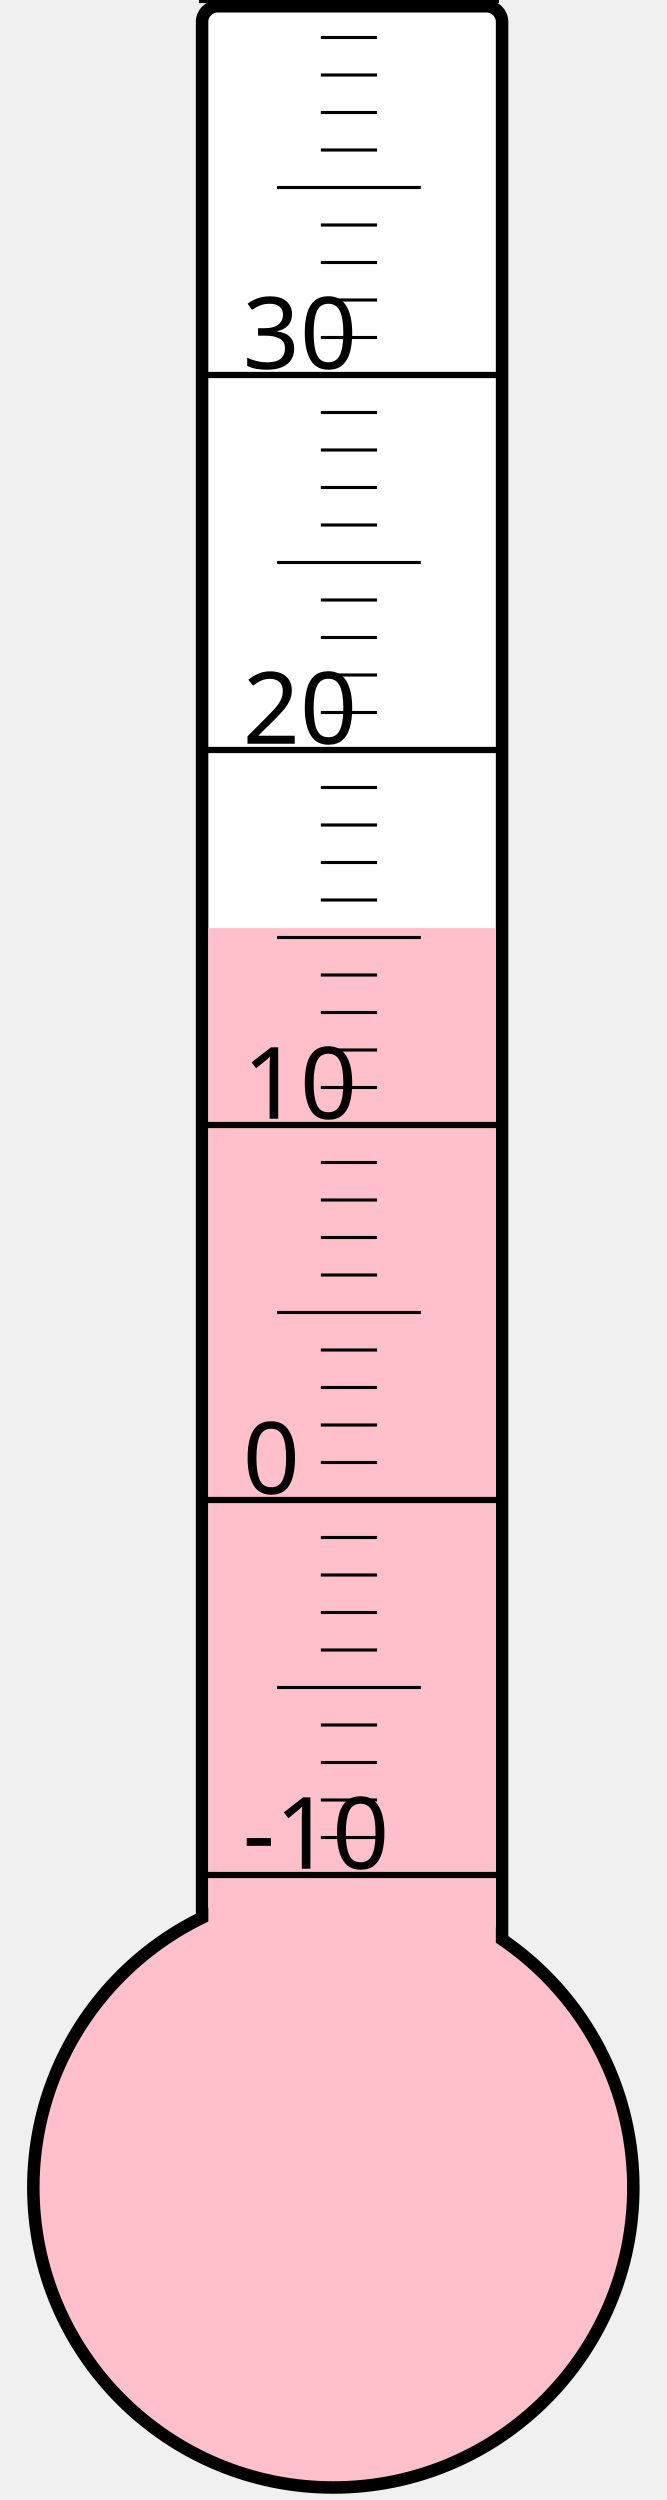
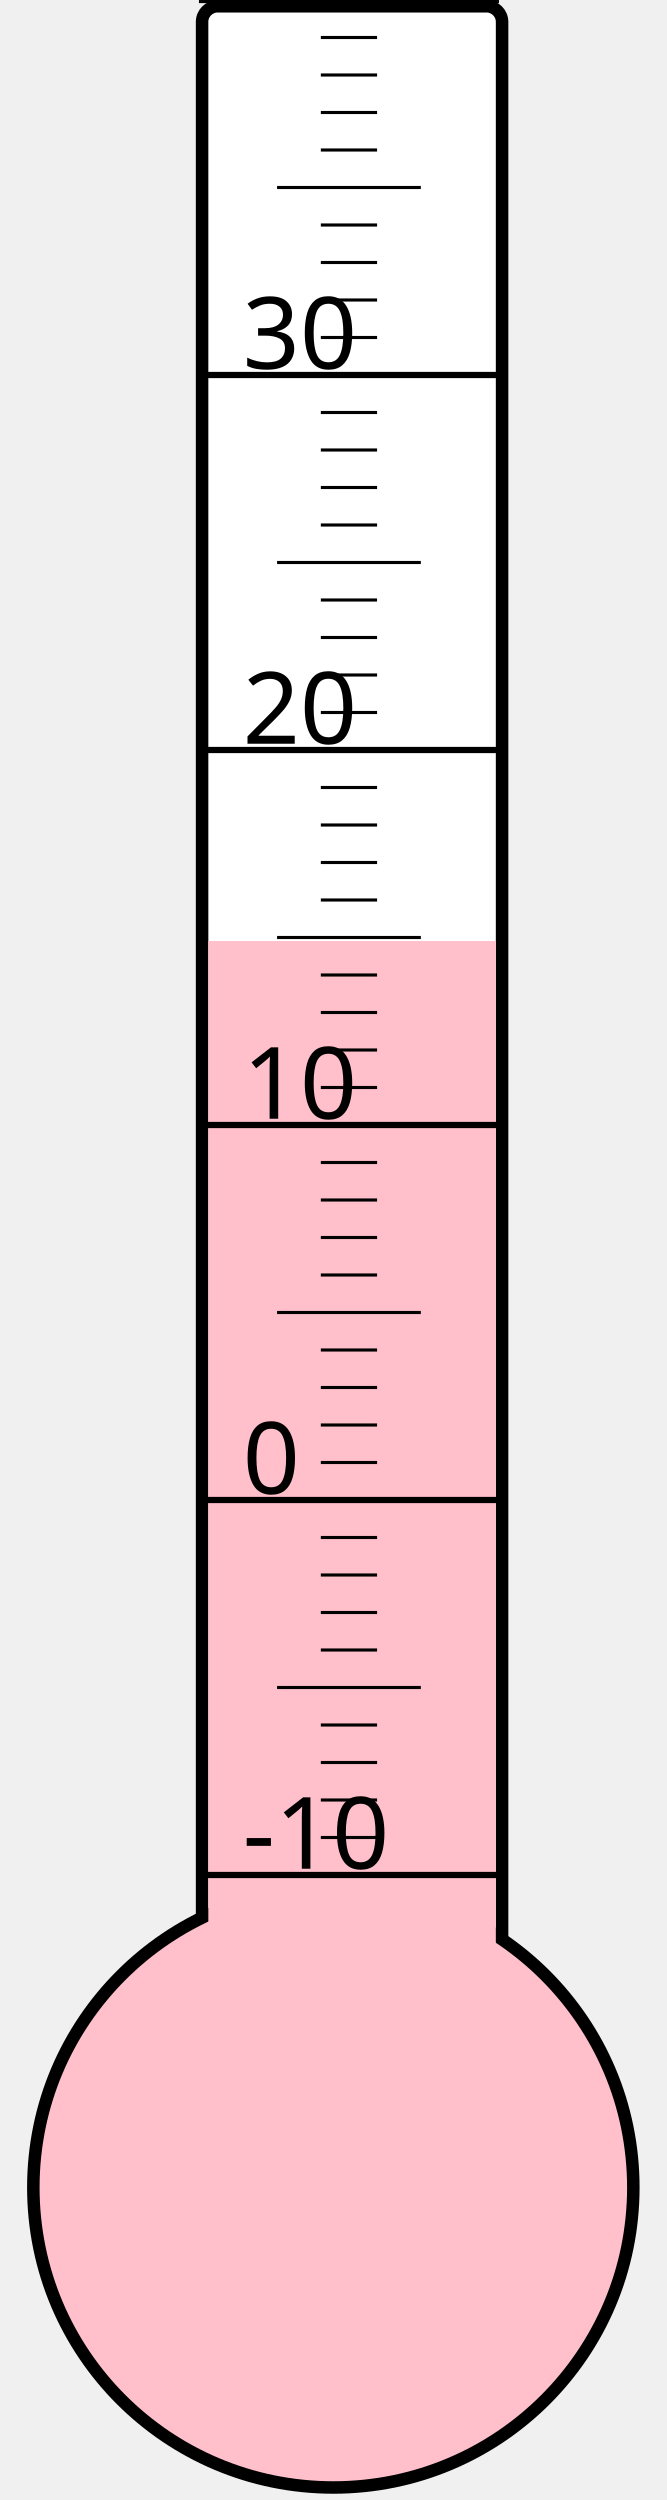
<svg xmlns="http://www.w3.org/2000/svg" width="40px" height="150px" viewBox="0 0 200 800">
  <rect width="200" height="800" x="0" y="0" style="fill: #ffffeb; fill-opacity: 0;" />
  <rect width="96" height="680" x="58" y="2" rx="5" ry="5" style="fill: white; fill-opacity: 1; stroke: black; stroke-width: 4;" />
  <circle cx="100" cy="700" r="96" style="fill: pink; stroke: black; stroke-width: 4;" />
-   <rect width="92" height="403.0" x="60" y="297.0" style="fill: pink; fill-opacity: 1; stroke-width: 0;" />
+   <rect width="92" height="398.875" x="60" y="301.125" style="fill: pink; fill-opacity: 1; stroke-width: 0;" />
  <text x="71" y="598" style="font-family: sans-serif; font-size: 24pt;">-10</text>
  <text x="71" y="478" style="font-family: sans-serif; font-size: 24pt;">0</text>
  <text x="71" y="358" style="font-family: sans-serif; font-size: 24pt;">10</text>
  <text x="71" y="238" style="font-family: sans-serif; font-size: 24pt;">20</text>
  <text x="71" y="118" style="font-family: sans-serif; font-size: 24pt;">30</text>
  <g style="stroke: black;">
    <line x1="57" y1="600" x2="153" y2="600" style="stroke-width: 2;" />
    <line x1="96" y1="588" x2="114" y2="588" style="stroke-width: 1;" />
    <line x1="96" y1="576" x2="114" y2="576" style="stroke-width: 1;" />
    <line x1="96" y1="564" x2="114" y2="564" style="stroke-width: 1;" />
    <line x1="96" y1="552" x2="114" y2="552" style="stroke-width: 1;" />
    <line x1="82" y1="540" x2="128" y2="540" style="stroke-width: 1;" />
    <line x1="96" y1="528" x2="114" y2="528" style="stroke-width: 1;" />
    <line x1="96" y1="516" x2="114" y2="516" style="stroke-width: 1;" />
    <line x1="96" y1="504" x2="114" y2="504" style="stroke-width: 1;" />
    <line x1="96" y1="492" x2="114" y2="492" style="stroke-width: 1;" />
    <line x1="57" y1="480" x2="153" y2="480" style="stroke-width: 2;" />
    <line x1="96" y1="468" x2="114" y2="468" style="stroke-width: 1;" />
    <line x1="96" y1="456" x2="114" y2="456" style="stroke-width: 1;" />
    <line x1="96" y1="444" x2="114" y2="444" style="stroke-width: 1;" />
    <line x1="96" y1="432" x2="114" y2="432" style="stroke-width: 1;" />
    <line x1="82" y1="420" x2="128" y2="420" style="stroke-width: 1;" />
    <line x1="96" y1="408" x2="114" y2="408" style="stroke-width: 1;" />
    <line x1="96" y1="396" x2="114" y2="396" style="stroke-width: 1;" />
    <line x1="96" y1="384" x2="114" y2="384" style="stroke-width: 1;" />
    <line x1="96" y1="372" x2="114" y2="372" style="stroke-width: 1;" />
    <line x1="57" y1="360" x2="153" y2="360" style="stroke-width: 2;" />
    <line x1="96" y1="348" x2="114" y2="348" style="stroke-width: 1;" />
    <line x1="96" y1="336" x2="114" y2="336" style="stroke-width: 1;" />
    <line x1="96" y1="324" x2="114" y2="324" style="stroke-width: 1;" />
    <line x1="96" y1="312" x2="114" y2="312" style="stroke-width: 1;" />
    <line x1="82" y1="300" x2="128" y2="300" style="stroke-width: 1;" />
    <line x1="96" y1="288" x2="114" y2="288" style="stroke-width: 1;" />
    <line x1="96" y1="276" x2="114" y2="276" style="stroke-width: 1;" />
    <line x1="96" y1="264" x2="114" y2="264" style="stroke-width: 1;" />
    <line x1="96" y1="252" x2="114" y2="252" style="stroke-width: 1;" />
    <line x1="57" y1="240" x2="153" y2="240" style="stroke-width: 2;" />
    <line x1="96" y1="228" x2="114" y2="228" style="stroke-width: 1;" />
    <line x1="96" y1="216" x2="114" y2="216" style="stroke-width: 1;" />
    <line x1="96" y1="204" x2="114" y2="204" style="stroke-width: 1;" />
    <line x1="96" y1="192" x2="114" y2="192" style="stroke-width: 1;" />
    <line x1="82" y1="180" x2="128" y2="180" style="stroke-width: 1;" />
    <line x1="96" y1="168" x2="114" y2="168" style="stroke-width: 1;" />
    <line x1="96" y1="156" x2="114" y2="156" style="stroke-width: 1;" />
    <line x1="96" y1="144" x2="114" y2="144" style="stroke-width: 1;" />
    <line x1="96" y1="132" x2="114" y2="132" style="stroke-width: 1;" />
    <line x1="57" y1="120" x2="153" y2="120" style="stroke-width: 2;" />
    <line x1="96" y1="108" x2="114" y2="108" style="stroke-width: 1;" />
    <line x1="96" y1="96" x2="114" y2="96" style="stroke-width: 1;" />
    <line x1="96" y1="84" x2="114" y2="84" style="stroke-width: 1;" />
    <line x1="96" y1="72" x2="114" y2="72" style="stroke-width: 1;" />
    <line x1="82" y1="60" x2="128" y2="60" style="stroke-width: 1;" />
    <line x1="96" y1="48" x2="114" y2="48" style="stroke-width: 1;" />
    <line x1="96" y1="36" x2="114" y2="36" style="stroke-width: 1;" />
    <line x1="96" y1="24" x2="114" y2="24" style="stroke-width: 1;" />
    <line x1="96" y1="12" x2="114" y2="12" style="stroke-width: 1;" />
    <line x1="57" y1="0" x2="153" y2="0" style="stroke-width: 2;" />
  </g>
</svg>
